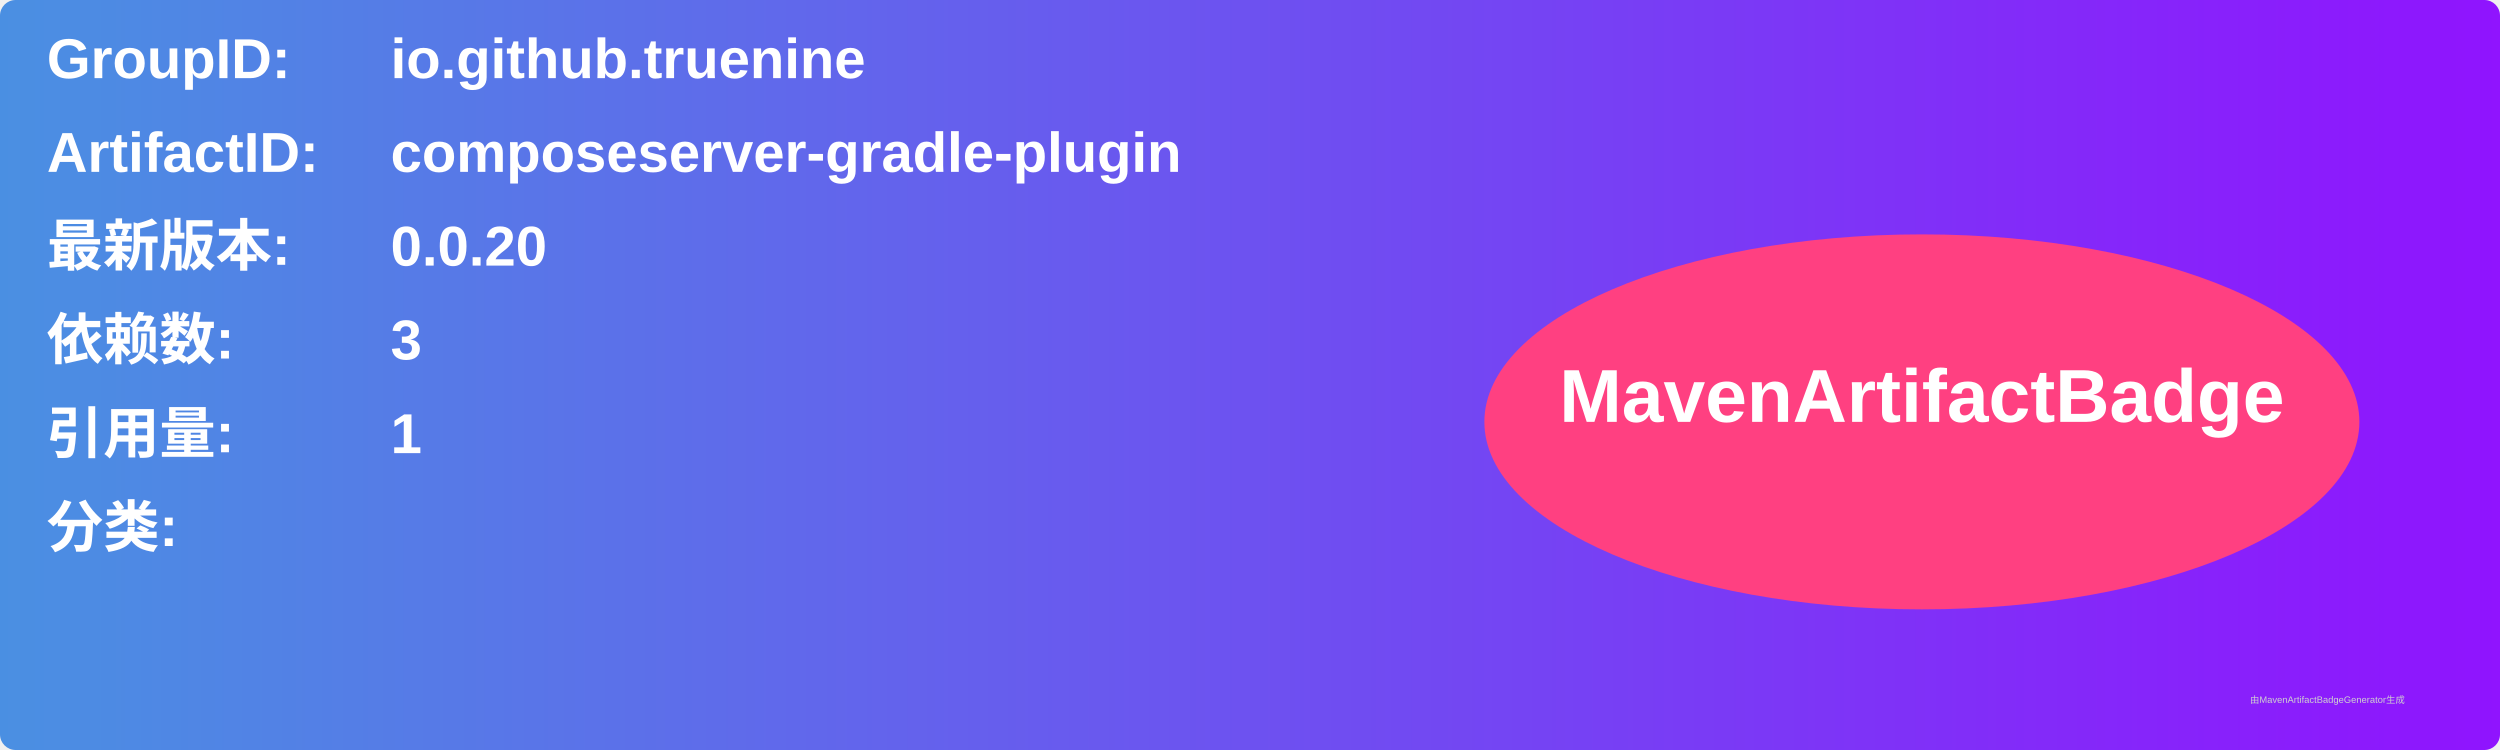
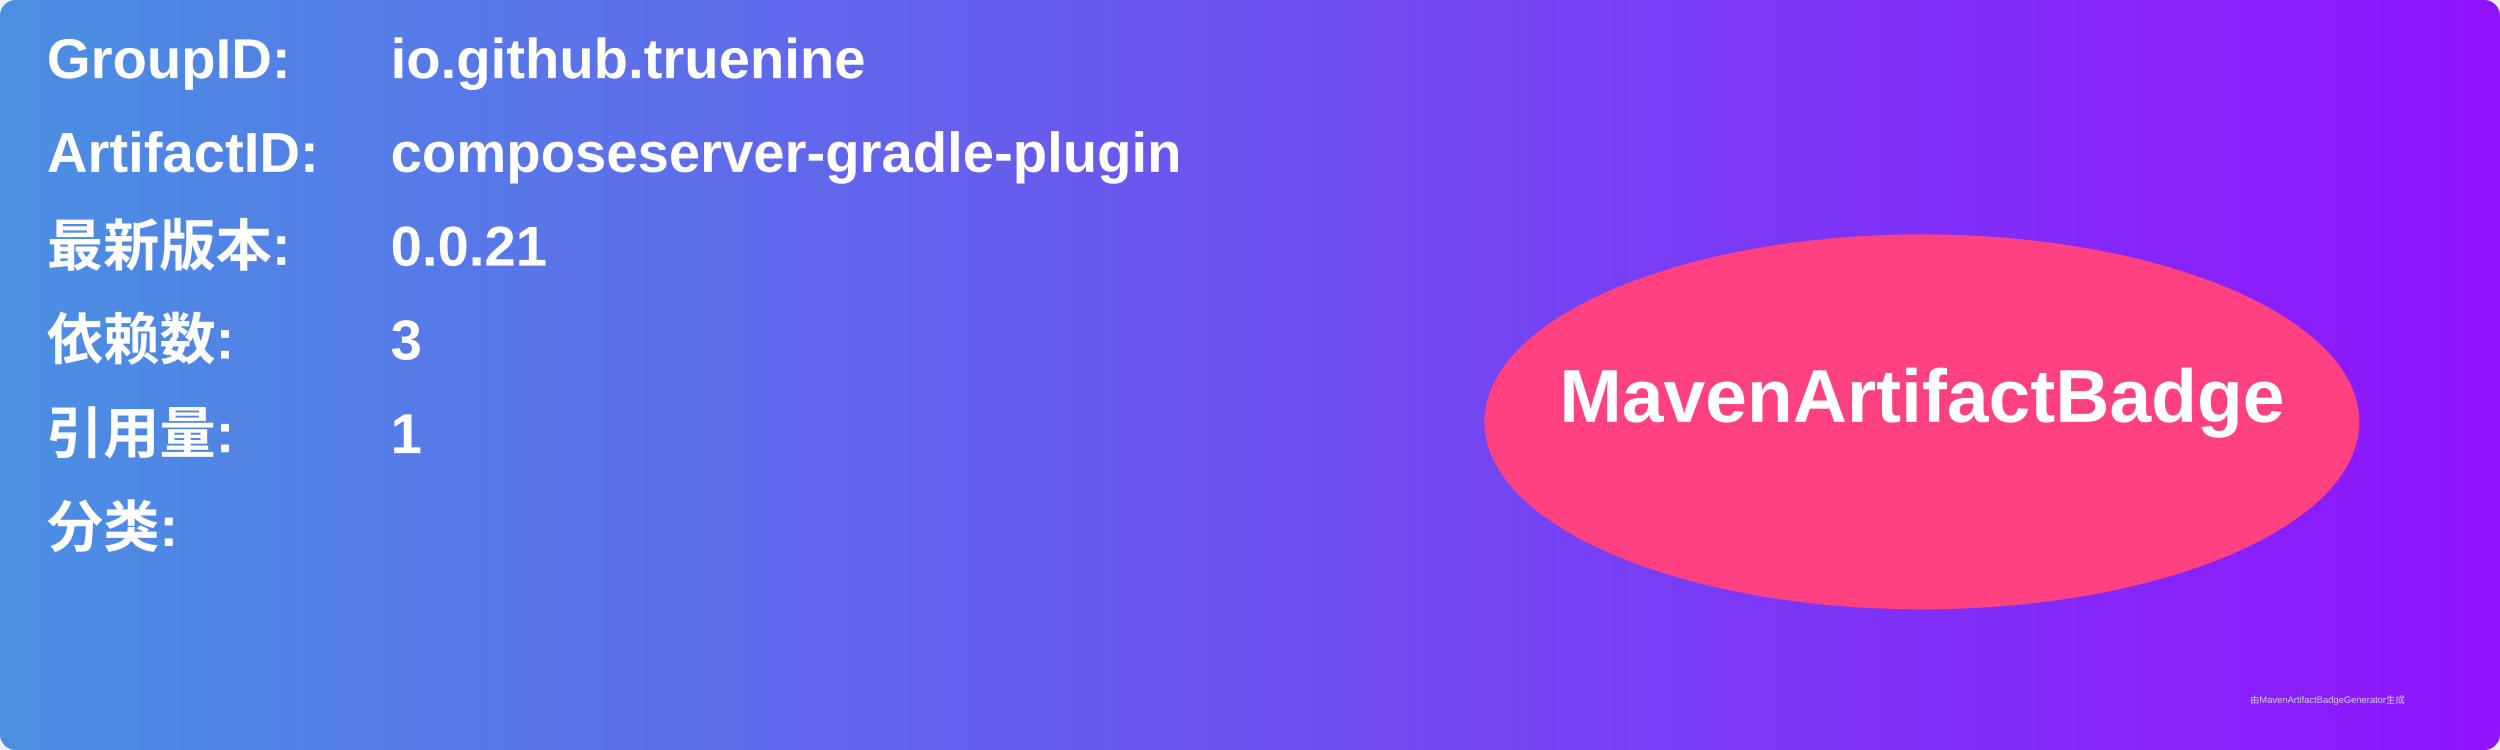
<svg xmlns="http://www.w3.org/2000/svg" width="800" height="240" viewBox="0 0 800 240">
  <linearGradient id="grad" x1="0%" y1="0%" x2="100%" y2="0%">
    <stop offset="0%" stop-color="#4a90e2" />
    <stop offset="100%" stop-color="#9013fe" />
  </linearGradient>
  <rect width="100%" height="100%" rx="5" ry="5" fill="url(#grad)" />
  <g transform="translate(15, 15)">
    <text x="0" y="10" font-family="Arial" font-size="18" fill="white" font-weight="bold" width="260">GroupID:</text>
    <text x="110" y="10" font-family="Arial" font-size="18" fill="white" font-weight="bold" width="460">io.github.truenine</text>
    <text x="0" y="40" font-family="Arial" font-size="18" fill="white" font-weight="bold" width="260">ArtifactID:</text>
    <text x="110" y="40" font-family="Arial" font-size="18" fill="white" font-weight="bold" width="460">composeserver-gradle-plugin</text>
    <text x="0" y="70" font-family="Arial" font-size="18" fill="white" font-weight="bold">最新版本:</text>
    <text x="110" y="70" font-family="Arial" font-size="18" fill="white" font-weight="bold">
-       <tspan font-weight="bold">0.0.20</tspan>
+       <tspan font-weight="bold">0.0.21</tspan>
    </text>
    <text x="0" y="100" font-family="Arial" font-size="18" fill="white" font-weight="bold">依赖数: </text>
    <text x="110" y="100" font-family="Arial" font-size="18" fill="white">
      <tspan font-weight="bold">3</tspan>
    </text>
    <text x="0" y="130" font-family="Arial" font-size="18" fill="white" font-weight="bold">引用量: </text>
    <text x="110" y="130" font-family="Arial" font-size="18" fill="white">
      <tspan font-weight="bold">1</tspan>
    </text>
    <text x="0" y="160" font-family="Arial" font-size="18" fill="white" font-weight="bold">分类:</text>
    <text x="10" y="190" font-family="Arial" font-size="10" fill="white">
      <tspan font-weight="bold" />
    </text>
    <ellipse cx="600" cy="120" rx="140" ry="60" fill="#ff4081" />
    <text x="600" y="120" text-anchor="middle" font-family="Arial" font-size="24" fill="white" font-weight="bold">MavenArtifactBadge</text>
  </g>
  <text x="720" y="225" font-family="Arial" font-size="3" fill="#d0d0d0">由MavenArtifactBadgeGenerator生成</text>
</svg>
